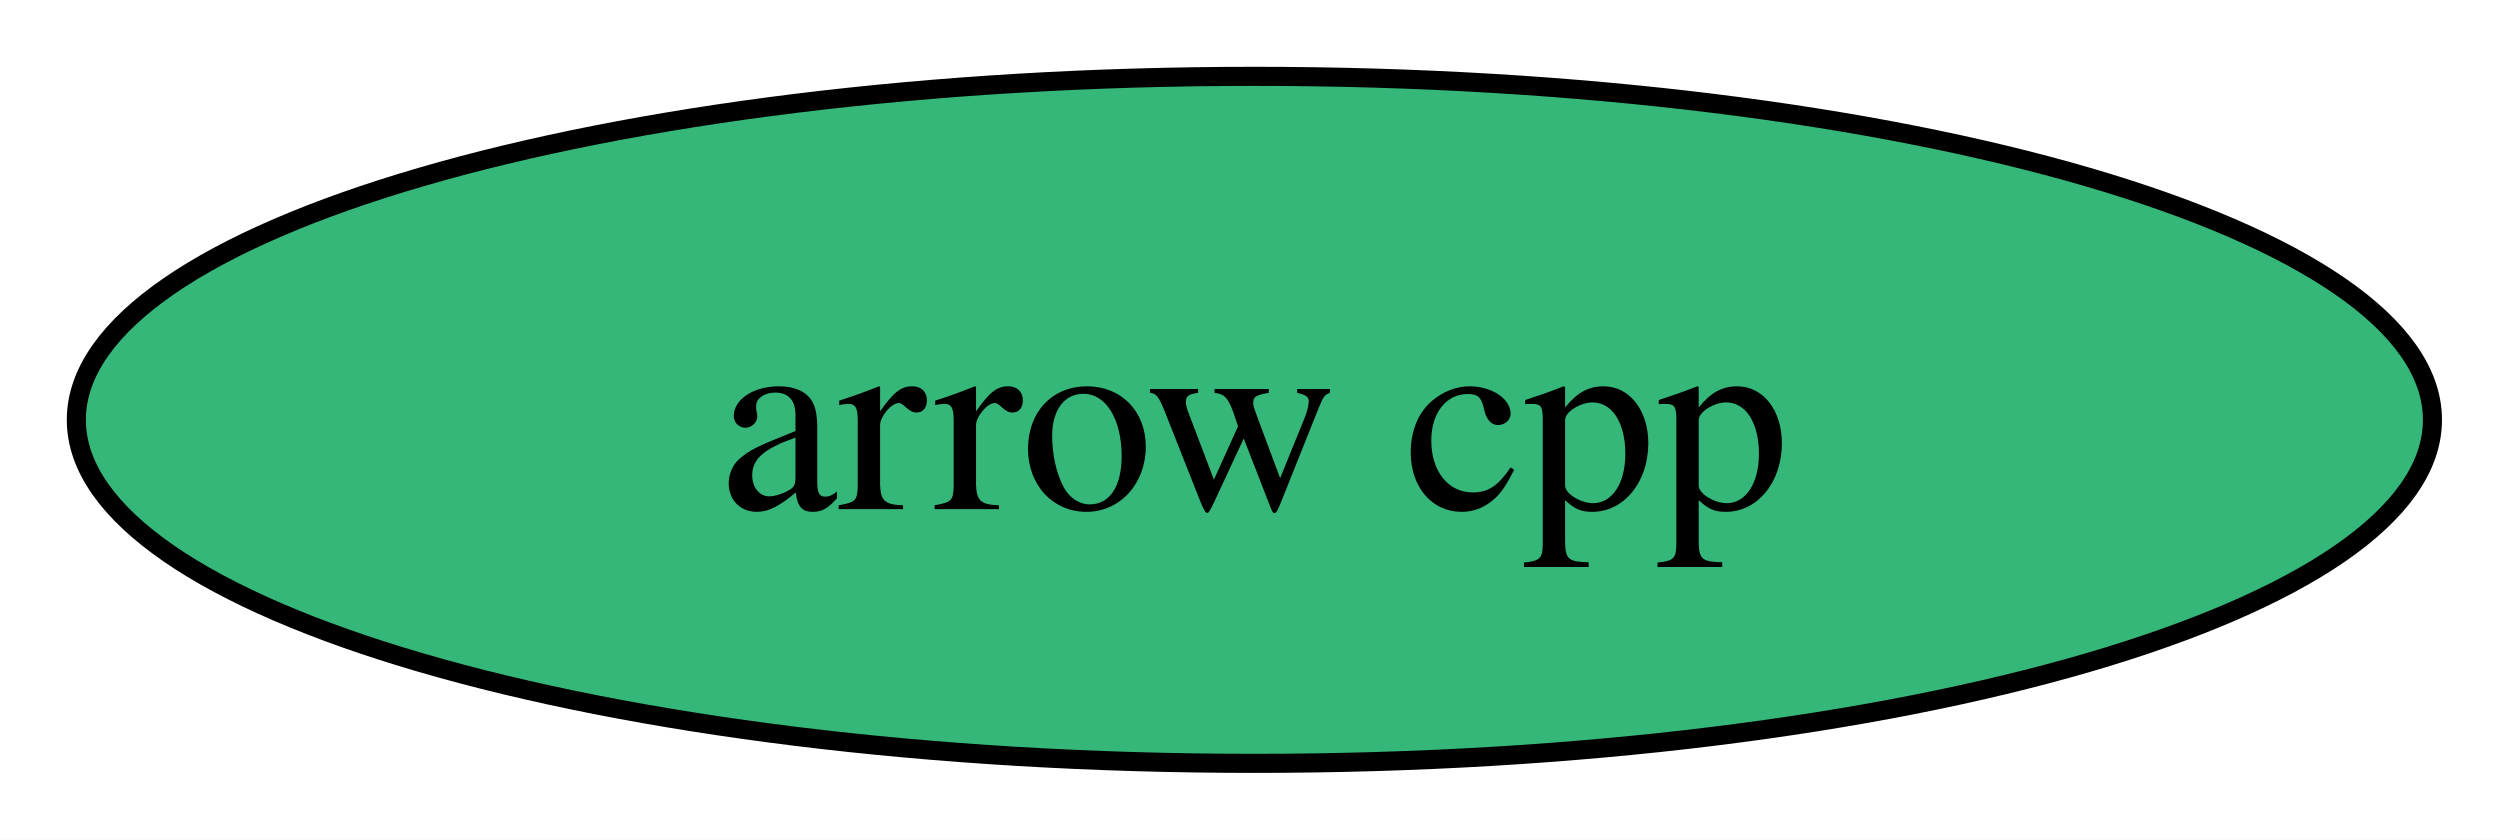
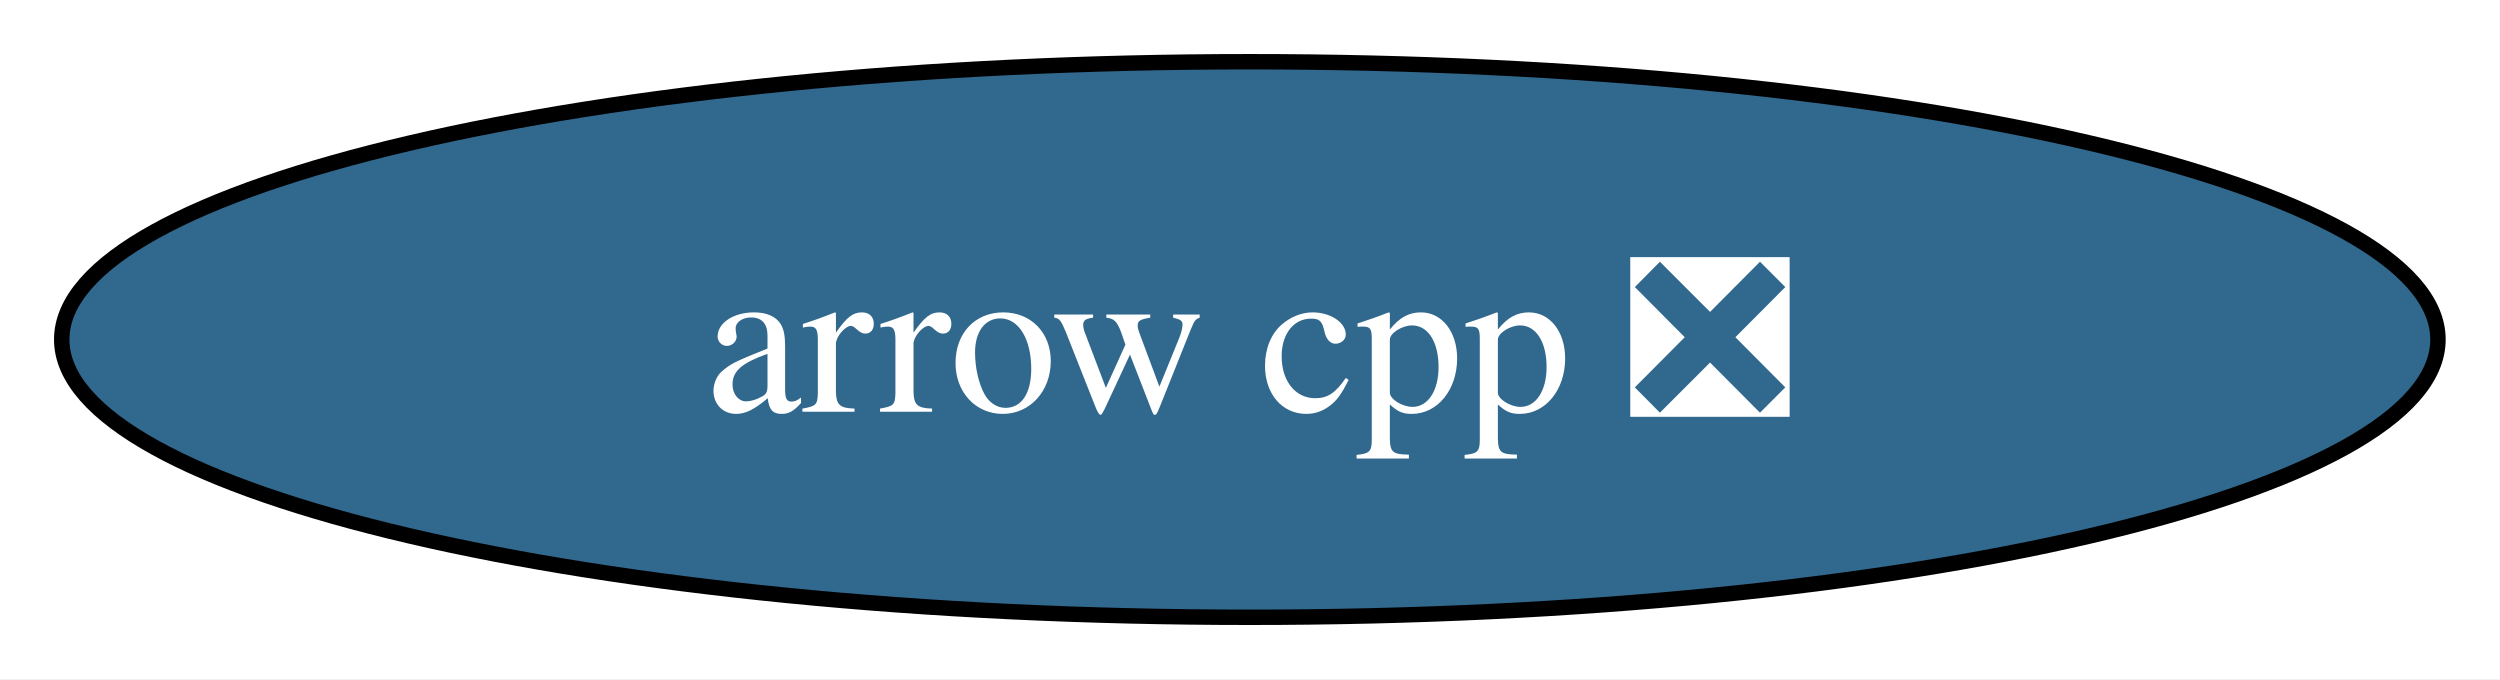
- <svg xmlns="http://www.w3.org/2000/svg" xmlns:xlink="http://www.w3.org/1999/xlink" width="131pt" height="44pt" viewBox="0.00 0.00 131.00 44.00">
+ <svg xmlns="http://www.w3.org/2000/svg" xmlns:xlink="http://www.w3.org/1999/xlink" width="162pt" height="44pt" viewBox="0.00 0.00 162.00 44.00">
  <g id="graph0" class="graph" transform="scale(1 1) rotate(0) translate(4 40)">
-     <polygon fill="white" stroke="none" points="-4,4 -4,-40 127.46,-40 127.46,4 -4,4" />
+     <polygon fill="white" stroke="none" points="-4,4 -4,-40 157.97,-40 157.97,4 -4,4" />
    <g id="node1" class="node">
      <g id="a_node1">
-         <a xlink:href="https://github.com/conda-forge/arrow-cpp-feedstock" xlink:title="arrow cpp">
-           <ellipse fill="#35b779" stroke="black" cx="61.73" cy="-18" rx="61.73" ry="18" />
-           <text xml:space="preserve" text-anchor="middle" x="61.73" y="-13.32" font-family="Times,serif" font-size="14.00">arrow cpp</text>
+         <a xlink:href="https://github.com/conda-forge/arrow-cpp-feedstock/pull/1999" xlink:title="arrow cpp ❎">
+           <ellipse fill="#31688e" stroke="black" cx="76.99" cy="-18" rx="76.99" ry="18" />
+           <text xml:space="preserve" text-anchor="middle" x="76.99" y="-13.32" font-family="Times,serif" font-size="14.00" fill="white">arrow cpp ❎</text>
        </a>
      </g>
    </g>
  </g>
</svg>
